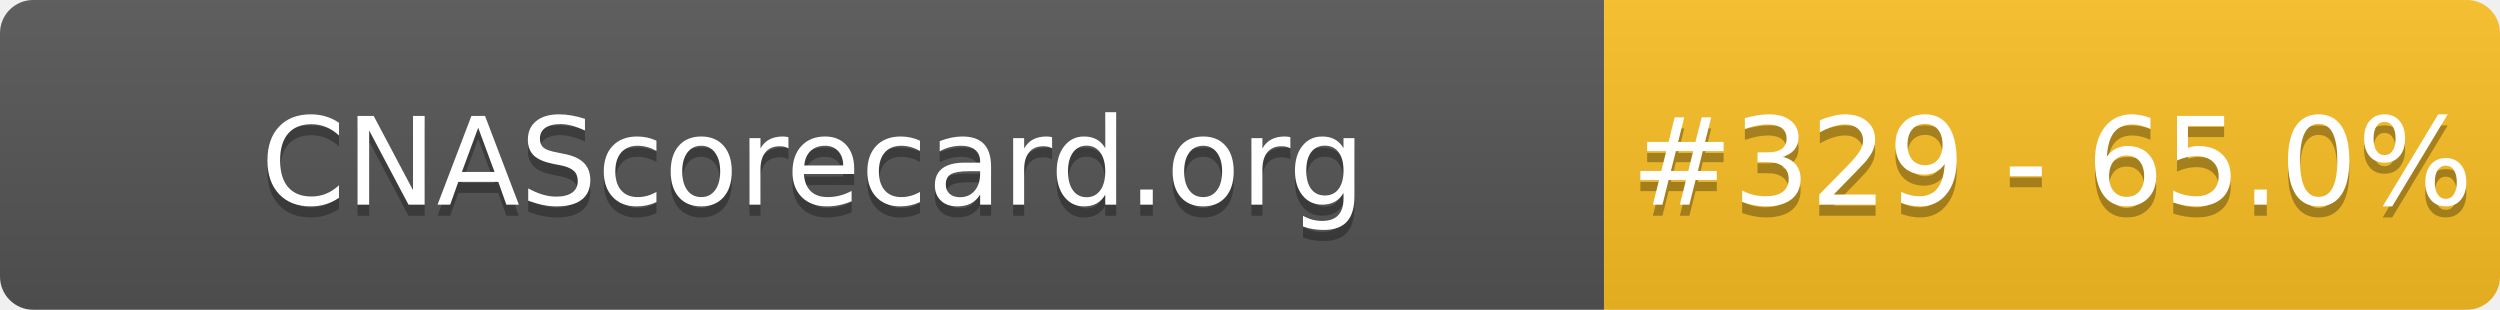
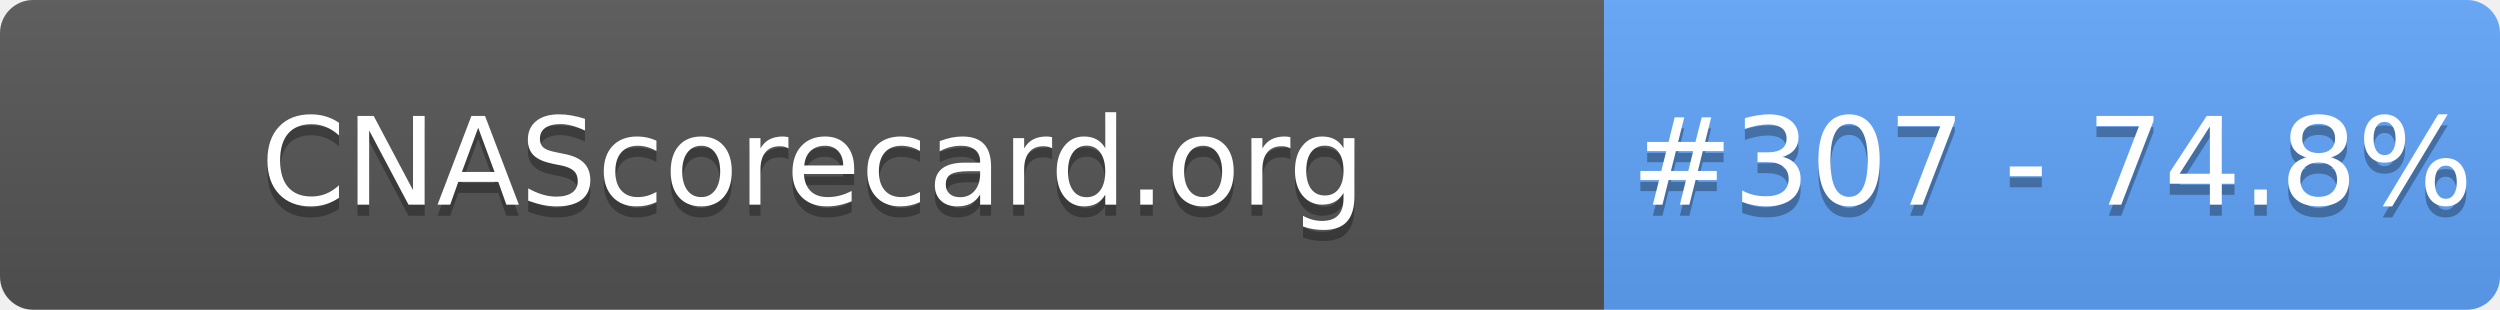
- <svg xmlns="http://www.w3.org/2000/svg" width="226" height="28" role="img" aria-label="CNAScorecard.org: #329 - 65.0%">
+ <svg xmlns="http://www.w3.org/2000/svg" width="226" height="28" role="img" aria-label="CNAScorecard.org: #307 - 74.8%">
  <linearGradient id="s" x2="0" y2="100%">
    <stop offset="0" stop-color="#bbb" stop-opacity=".1" />
    <stop offset="1" stop-opacity=".1" />
  </linearGradient>
  <clipPath id="r">
    <rect width="226" height="28" rx="3" fill="#fff" />
  </clipPath>
  <g clip-path="url(#r)">
    <rect width="145" height="28" fill="#555" />
-     <rect x="145" width="81" height="28" fill="#FBBF24" />
+     <rect x="145" width="81" height="28" fill="#60A5FA" />
    <rect width="226" height="28" fill="url(#s)" />
  </g>
  <g fill="#fff" text-anchor="middle" font-family="Verdana,Geneva,DejaVu Sans,sans-serif" text-rendering="geometricPrecision" font-size="110">
    <text aria-hidden="true" x="735" y="195" fill="#010101" fill-opacity=".3" transform="scale(.1)" textLength="1350">CNAScorecard.org</text>
    <text x="735" y="185" transform="scale(.1)" fill="#fff" textLength="1350">CNAScorecard.org</text>
-     <text aria-hidden="true" x="1855" y="195" fill="#010101" fill-opacity=".3" transform="scale(.1)" textLength="660">#329 - 65.0%</text>
-     <text x="1855" y="185" transform="scale(.1)" fill="#fff" textLength="660">#329 - 65.0%</text>
+     <text aria-hidden="true" x="1855" y="195" fill="#010101" fill-opacity=".3" transform="scale(.1)" textLength="660">#307 - 74.8%</text>
+     <text x="1855" y="185" transform="scale(.1)" fill="#fff" textLength="660">#307 - 74.8%</text>
  </g>
</svg>
